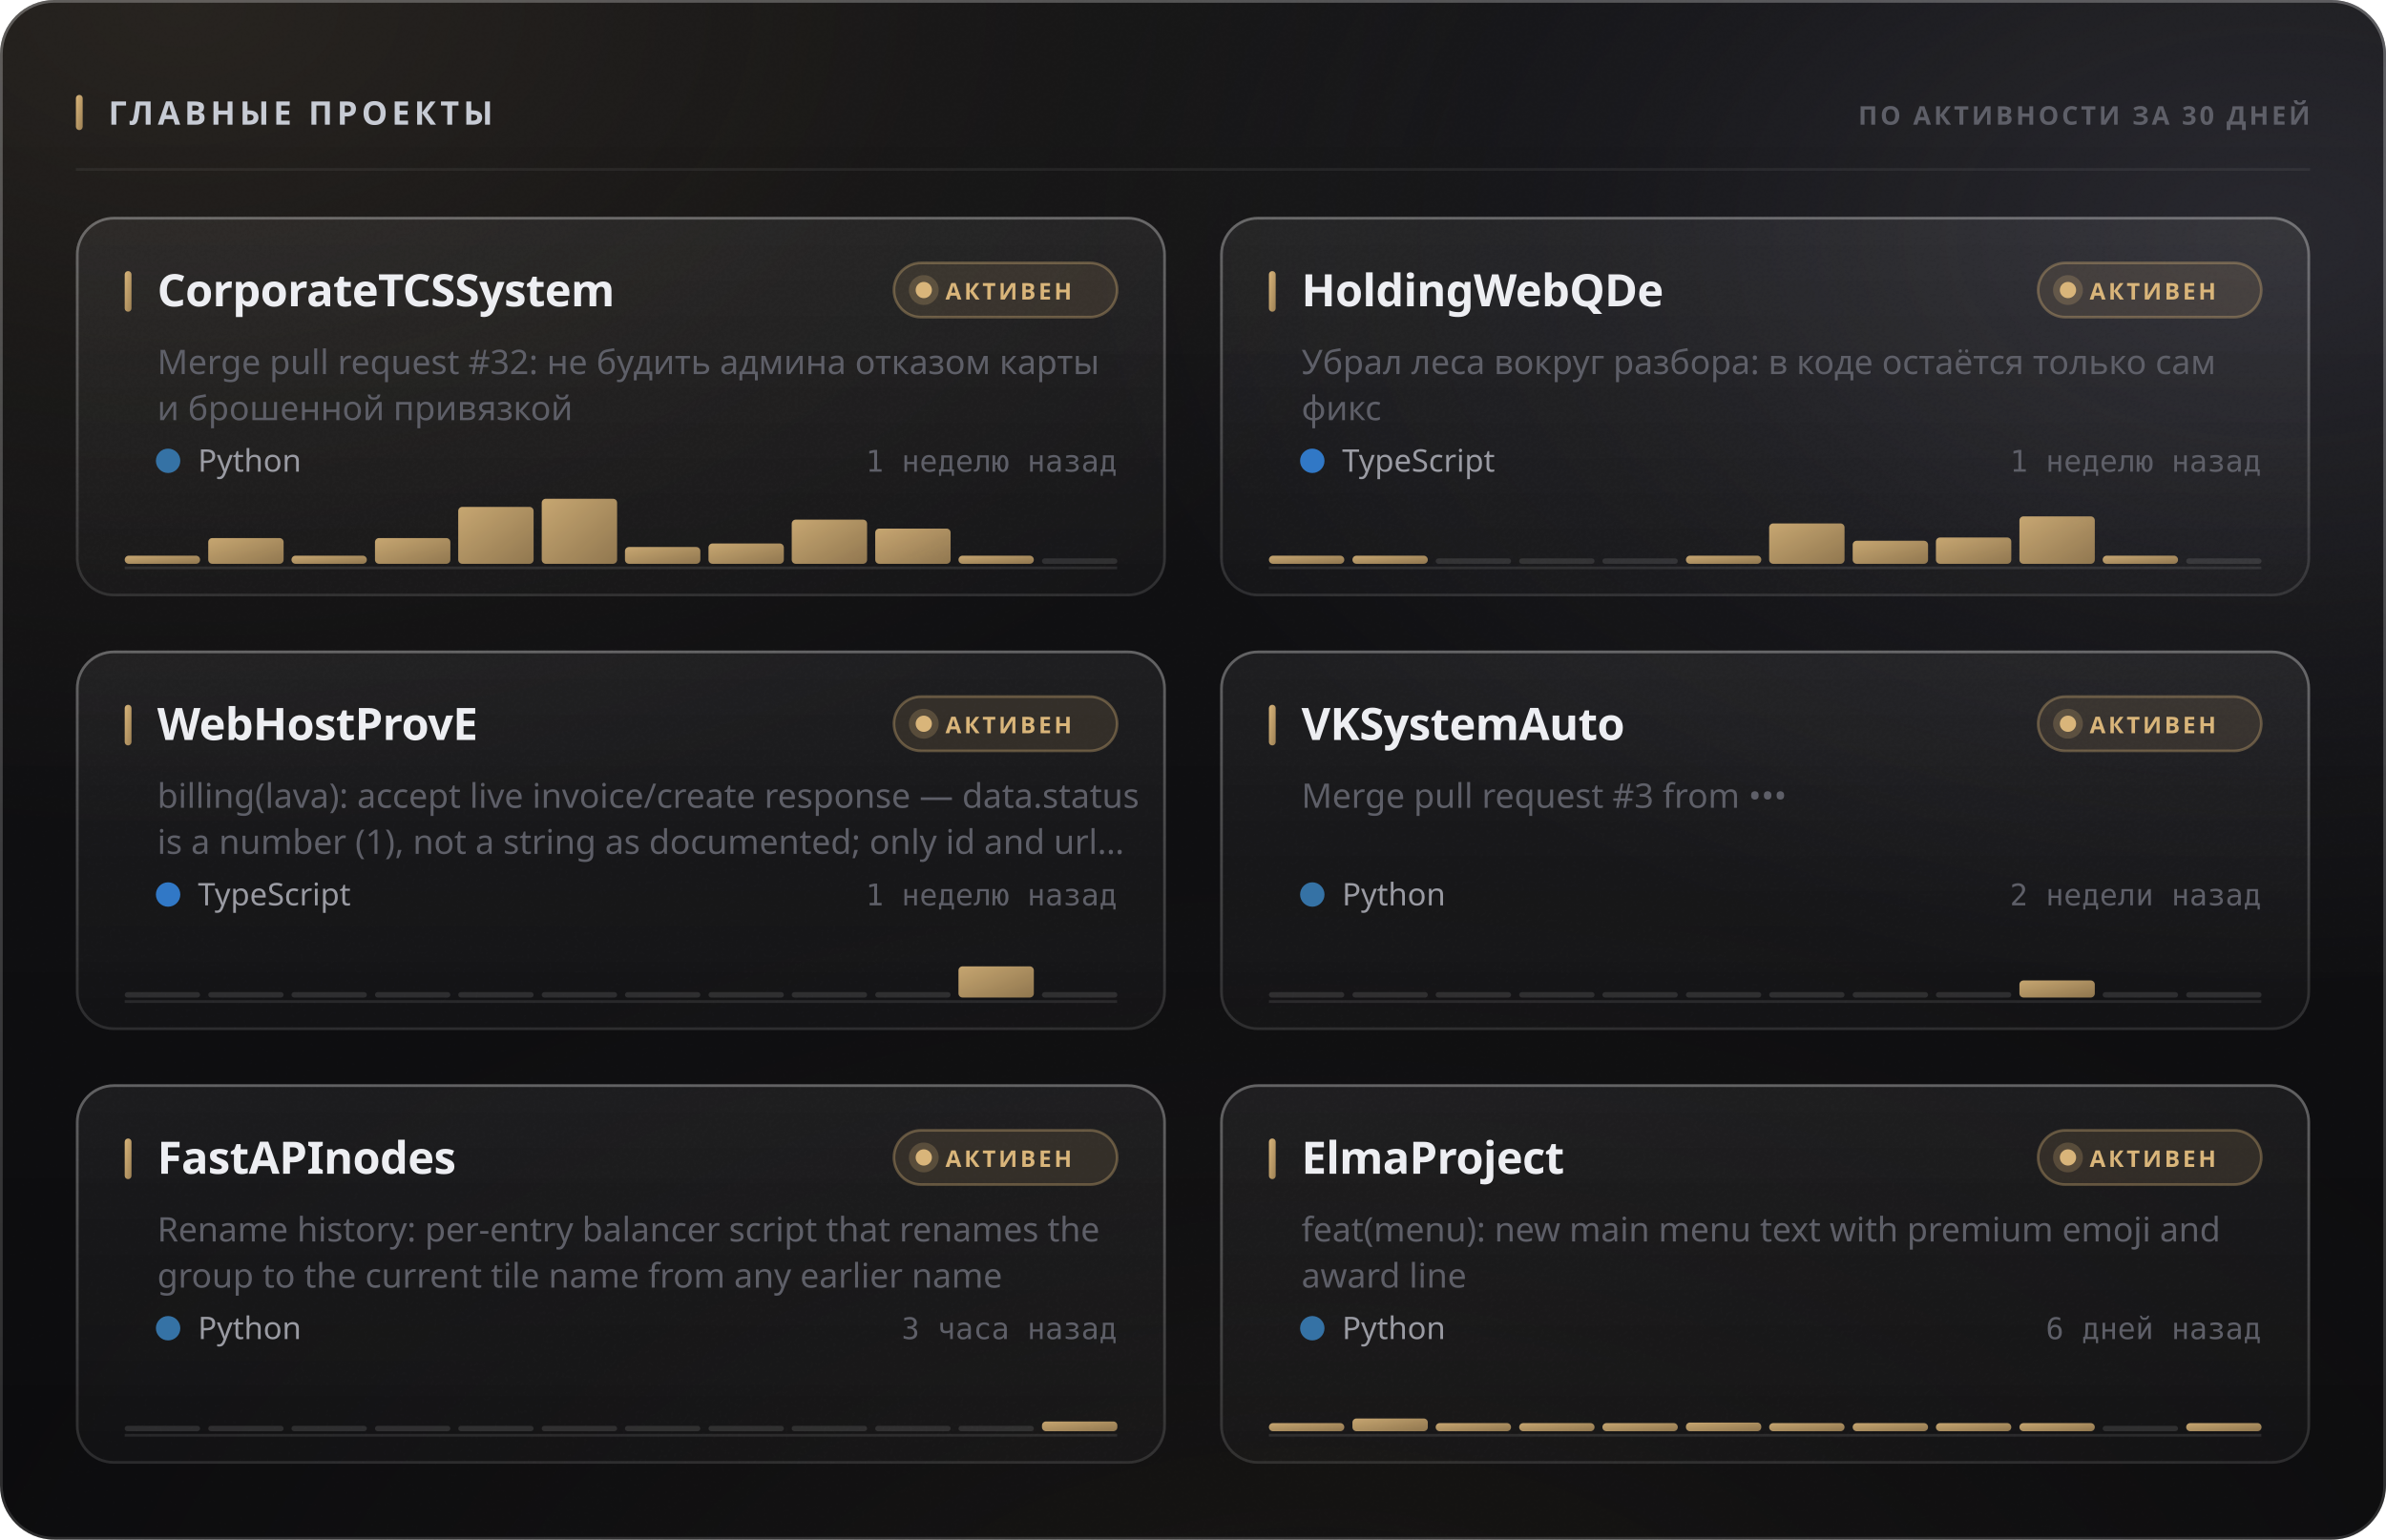
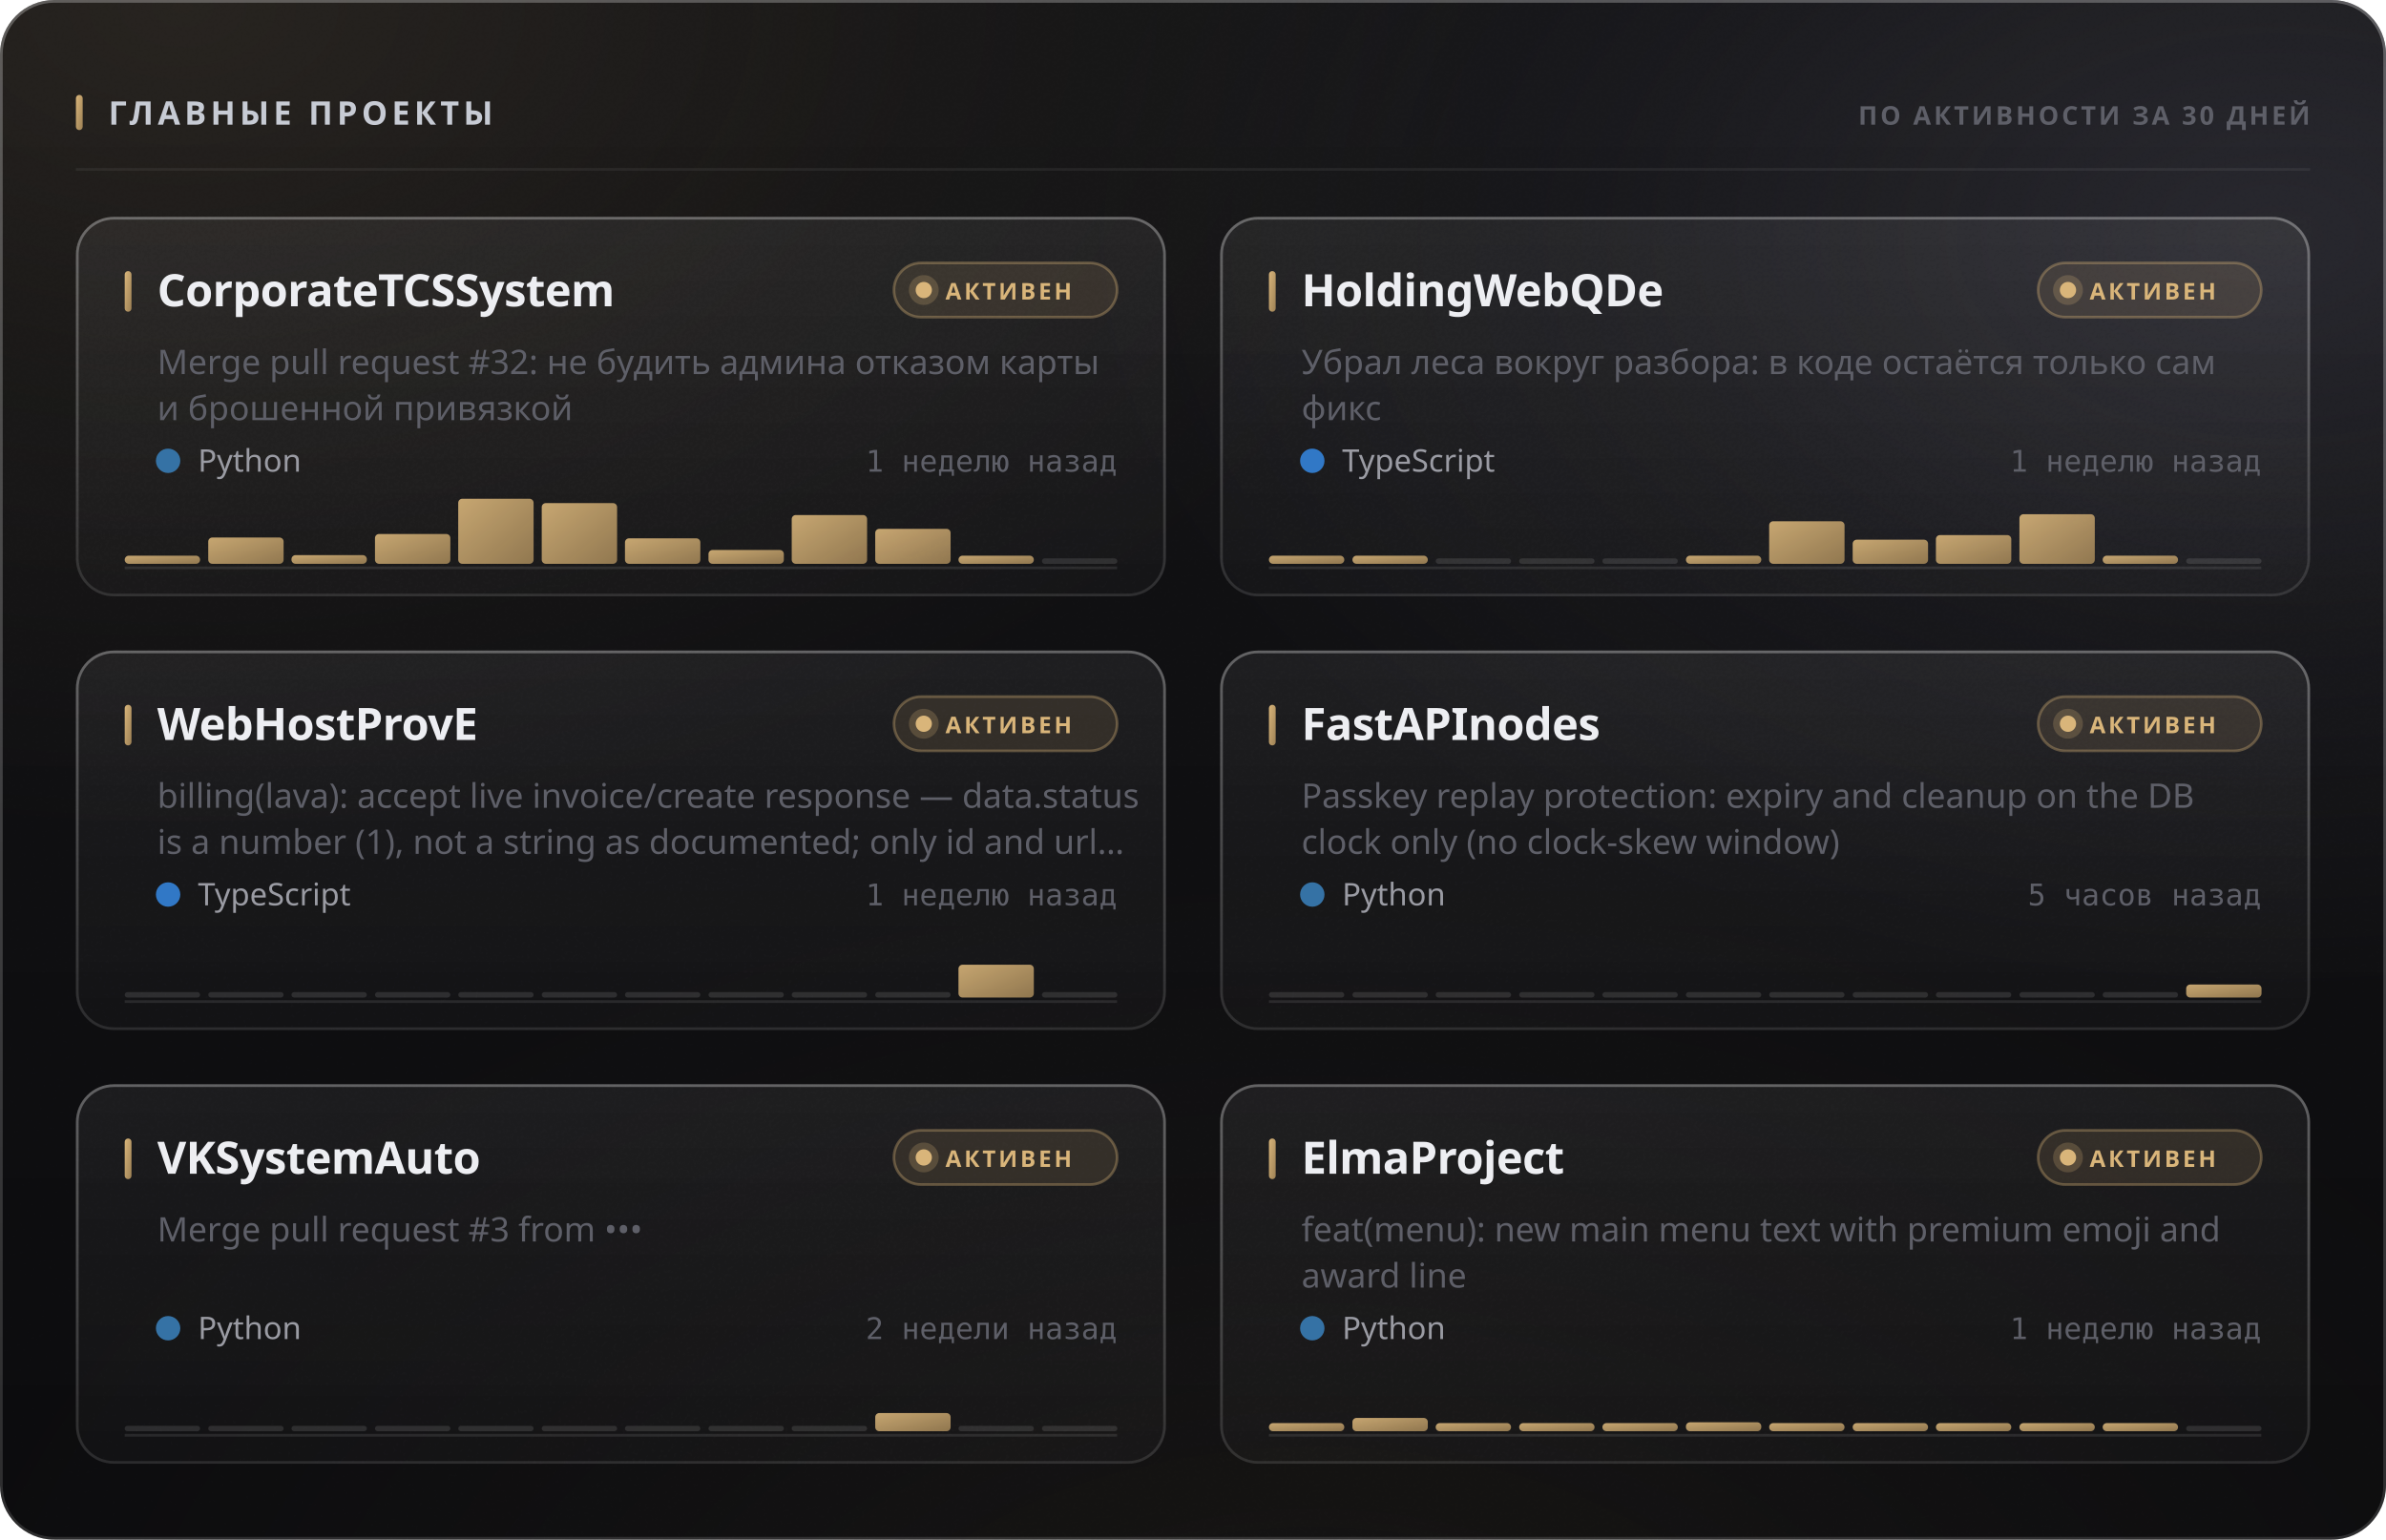
<svg xmlns="http://www.w3.org/2000/svg" width="880" height="568" viewBox="0 0 880 568" role="img">
  <style>
  text { font-family: -apple-system, BlinkMacSystemFont, 'Segoe UI', 'Noto Sans', Helvetica, Arial, sans-serif; }
  .mono { font-family: ui-monospace, 'SF Mono', 'Cascadia Mono', 'DejaVu Sans Mono', Menlo, Consolas, monospace; font-variant-numeric: tabular-nums; }
  .caps { letter-spacing: .1em; text-transform: uppercase; }

  @keyframes sheen  { from { transform: translateX(-120%); } to { transform: translateX(260%); } }
  @keyframes rise   { from { opacity: 0; transform: translateY(6px); } to { opacity: 1; transform: none; } }
  @keyframes slide  { from { opacity: 0; transform: translateX(-8px); } to { opacity: 1; transform: none; } }
  @keyframes grow   { from { transform: scaleY(0); } to { transform: scaleY(1); } }
  @keyframes widen  { from { transform: scaleX(0); } to { transform: scaleX(1); } }
  @keyframes draw   { from { stroke-dashoffset: 200; } to { stroke-dashoffset: 0; } }

  .sheen { animation: sheen 5.5s cubic-bezier(.45,0,.2,1) infinite; }
  .rise  { animation: rise .5s cubic-bezier(.16,1,.3,1) both; }
  .slide { animation: slide .42s cubic-bezier(.16,1,.3,1) both; }
  .bar   { transform-box: fill-box; transform-origin: 50% 100%;
           animation: grow .62s cubic-bezier(.16,1,.3,1) both; }
  .fill  { transform-box: fill-box; transform-origin: 0% 50%;
           animation: widen .8s cubic-bezier(.16,1,.3,1) both; }
  /* The hidden start state lives in the keyframes, never in the static rule.
     A renderer that ignores CSS animations then falls back to the FINISHED
     state — a drawn line, visible text — instead of an empty panel. */
  .spark { stroke-dasharray: 200;
           animation: draw 1.1s cubic-bezier(.16,1,.3,1) both; }

  @media (prefers-reduced-motion: reduce) {
    .sheen { animation: none; opacity: 0; }
    .rise, .slide, .bar, .fill, .spark { animation: none; opacity: 1; transform: none;
                                         stroke-dashoffset: 0; }
  }</style>
  <defs>
    <filter id="grain5" x="0" y="0" width="100%" height="100%">
      <feTurbulence type="fractalNoise" baseFrequency="0.85" numOctaves="3" stitchTiles="stitch" />
      <feColorMatrix type="saturate" values="0" />
    </filter>
    <linearGradient id="accent1" x1="0" y1="0" x2="1" y2="1">
      <stop offset="0%" stop-color="#d9b57a" />
      <stop offset="100%" stop-color="#9d8155" />
    </linearGradient>
    <radialGradient id="aurora6" cx="0.08" cy="0" r="0.55">
      <stop offset="0%" stop-color="#d9b47a" stop-opacity="0.1" />
      <stop offset="55%" stop-color="#d9b47a" stop-opacity="0.035" />
      <stop offset="100%" stop-color="#d9b47a" stop-opacity="0" />
    </radialGradient>
    <radialGradient id="aurora7" cx="0.95" cy="0.15" r="0.5">
      <stop offset="0%" stop-color="#706f83" stop-opacity="0.22" />
      <stop offset="55%" stop-color="#706f83" stop-opacity="0.077" />
      <stop offset="100%" stop-color="#706f83" stop-opacity="0" />
    </radialGradient>
    <radialGradient id="aurora8" cx="0.55" cy="1.15" r="0.6">
      <stop offset="0%" stop-color="#b39b74" stop-opacity="0.07" />
      <stop offset="55%" stop-color="#b39b74" stop-opacity="0.025" />
      <stop offset="100%" stop-color="#b39b74" stop-opacity="0" />
    </radialGradient>
    <linearGradient id="glass2" x1="0" y1="0" x2="0" y2="1">
      <stop offset="0%" stop-color="#ffffff" stop-opacity="0.036" />
      <stop offset="100%" stop-color="#ffffff" stop-opacity="0.007" />
    </linearGradient>
    <linearGradient id="rim3" x1="0" y1="0" x2="0" y2="1">
      <stop offset="0%" stop-color="#ffffff" stop-opacity="0.182" />
      <stop offset="100%" stop-color="#ffffff" stop-opacity="0.025" />
    </linearGradient>
    <linearGradient id="spec4" x1="0" y1="0" x2="1" y2="0">
      <stop offset="0%" stop-color="#ffffff" stop-opacity="0" />
      <stop offset="35%" stop-color="#ffffff" stop-opacity="0.336" />
      <stop offset="70%" stop-color="#ffffff" stop-opacity="0.118" />
      <stop offset="100%" stop-color="#ffffff" stop-opacity="0" />
    </linearGradient>
    <linearGradient id="cardglass9" x1="0" y1="0" x2="0" y2="1">
      <stop offset="0%" stop-color="#ffffff" stop-opacity="0.06" />
      <stop offset="100%" stop-color="#ffffff" stop-opacity="0.018" />
    </linearGradient>
    <linearGradient id="cardrim10" x1="0" y1="0" x2="0" y2="1">
      <stop offset="0%" stop-color="#ffffff" stop-opacity="0.26" />
      <stop offset="100%" stop-color="#ffffff" stop-opacity="0.05" />
    </linearGradient>
    <linearGradient id="cardspec11" x1="0" y1="0" x2="1" y2="0">
      <stop offset="0%" stop-color="#ffffff" stop-opacity="0" />
      <stop offset="35%" stop-color="#ffffff" stop-opacity="0.42" />
      <stop offset="70%" stop-color="#ffffff" stop-opacity="0.147" />
      <stop offset="100%" stop-color="#ffffff" stop-opacity="0" />
    </linearGradient>
    <linearGradient id="cardglass12" x1="0" y1="0" x2="0" y2="1">
      <stop offset="0%" stop-color="#ffffff" stop-opacity="0.06" />
      <stop offset="100%" stop-color="#ffffff" stop-opacity="0.018" />
    </linearGradient>
    <linearGradient id="cardrim13" x1="0" y1="0" x2="0" y2="1">
      <stop offset="0%" stop-color="#ffffff" stop-opacity="0.26" />
      <stop offset="100%" stop-color="#ffffff" stop-opacity="0.05" />
    </linearGradient>
    <linearGradient id="cardspec14" x1="0" y1="0" x2="1" y2="0">
      <stop offset="0%" stop-color="#ffffff" stop-opacity="0" />
      <stop offset="35%" stop-color="#ffffff" stop-opacity="0.42" />
      <stop offset="70%" stop-color="#ffffff" stop-opacity="0.147" />
      <stop offset="100%" stop-color="#ffffff" stop-opacity="0" />
    </linearGradient>
    <linearGradient id="cardglass15" x1="0" y1="0" x2="0" y2="1">
      <stop offset="0%" stop-color="#ffffff" stop-opacity="0.06" />
      <stop offset="100%" stop-color="#ffffff" stop-opacity="0.018" />
    </linearGradient>
    <linearGradient id="cardrim16" x1="0" y1="0" x2="0" y2="1">
      <stop offset="0%" stop-color="#ffffff" stop-opacity="0.26" />
      <stop offset="100%" stop-color="#ffffff" stop-opacity="0.05" />
    </linearGradient>
    <linearGradient id="cardspec17" x1="0" y1="0" x2="1" y2="0">
      <stop offset="0%" stop-color="#ffffff" stop-opacity="0" />
      <stop offset="35%" stop-color="#ffffff" stop-opacity="0.42" />
      <stop offset="70%" stop-color="#ffffff" stop-opacity="0.147" />
      <stop offset="100%" stop-color="#ffffff" stop-opacity="0" />
    </linearGradient>
    <linearGradient id="cardglass18" x1="0" y1="0" x2="0" y2="1">
      <stop offset="0%" stop-color="#ffffff" stop-opacity="0.06" />
      <stop offset="100%" stop-color="#ffffff" stop-opacity="0.018" />
    </linearGradient>
    <linearGradient id="cardrim19" x1="0" y1="0" x2="0" y2="1">
      <stop offset="0%" stop-color="#ffffff" stop-opacity="0.26" />
      <stop offset="100%" stop-color="#ffffff" stop-opacity="0.05" />
    </linearGradient>
    <linearGradient id="cardspec20" x1="0" y1="0" x2="1" y2="0">
      <stop offset="0%" stop-color="#ffffff" stop-opacity="0" />
      <stop offset="35%" stop-color="#ffffff" stop-opacity="0.42" />
      <stop offset="70%" stop-color="#ffffff" stop-opacity="0.147" />
      <stop offset="100%" stop-color="#ffffff" stop-opacity="0" />
    </linearGradient>
    <linearGradient id="cardglass21" x1="0" y1="0" x2="0" y2="1">
      <stop offset="0%" stop-color="#ffffff" stop-opacity="0.06" />
      <stop offset="100%" stop-color="#ffffff" stop-opacity="0.018" />
    </linearGradient>
    <linearGradient id="cardrim22" x1="0" y1="0" x2="0" y2="1">
      <stop offset="0%" stop-color="#ffffff" stop-opacity="0.26" />
      <stop offset="100%" stop-color="#ffffff" stop-opacity="0.05" />
    </linearGradient>
    <linearGradient id="cardspec23" x1="0" y1="0" x2="1" y2="0">
      <stop offset="0%" stop-color="#ffffff" stop-opacity="0" />
      <stop offset="35%" stop-color="#ffffff" stop-opacity="0.42" />
      <stop offset="70%" stop-color="#ffffff" stop-opacity="0.147" />
      <stop offset="100%" stop-color="#ffffff" stop-opacity="0" />
    </linearGradient>
    <linearGradient id="cardglass24" x1="0" y1="0" x2="0" y2="1">
      <stop offset="0%" stop-color="#ffffff" stop-opacity="0.06" />
      <stop offset="100%" stop-color="#ffffff" stop-opacity="0.018" />
    </linearGradient>
    <linearGradient id="cardrim25" x1="0" y1="0" x2="0" y2="1">
      <stop offset="0%" stop-color="#ffffff" stop-opacity="0.26" />
      <stop offset="100%" stop-color="#ffffff" stop-opacity="0.05" />
    </linearGradient>
    <linearGradient id="cardspec26" x1="0" y1="0" x2="1" y2="0">
      <stop offset="0%" stop-color="#ffffff" stop-opacity="0" />
      <stop offset="35%" stop-color="#ffffff" stop-opacity="0.42" />
      <stop offset="70%" stop-color="#ffffff" stop-opacity="0.147" />
      <stop offset="100%" stop-color="#ffffff" stop-opacity="0" />
    </linearGradient>
  </defs>
  <rect width="880" height="568" rx="20" fill="#0a0a0c" />
  <rect width="880" height="568" rx="20" fill="url(#aurora6)" />
  <rect width="880" height="568" rx="20" fill="url(#aurora7)" />
  <rect width="880" height="568" rx="20" fill="url(#aurora8)" />
  <rect width="880" height="568" rx="20" fill="url(#glass2)" />
  <rect width="880" height="568" rx="20" filter="url(#grain5)" opacity="0.085" style="mix-blend-mode:overlay" />
  <rect x=".5" y=".5" width="879" height="567" rx="19.5" fill="none" stroke="rgba(255,255,255,0.11)" />
  <rect x=".5" y=".5" width="879" height="567" rx="19.5" fill="none" stroke="url(#rim3)" />
  <path d="M20 1 H860" stroke="url(#spec4)" stroke-width="1.2" fill="none" />
  <rect x="28" y="35" width="2.5" height="13" rx="1.25" fill="url(#accent1)" />
  <text x="40" y="46" font-size="12" font-weight="700" fill="#c7cbd4" letter-spacing="0.13em">ГЛАВНЫЕ ПРОЕКТЫ</text>
  <text x="852" y="46" font-size="9.5" font-weight="600" fill="#5e5f68" text-anchor="end" letter-spacing="0.11em">ПО АКТИВНОСТИ ЗА 30 ДНЕЙ</text>
  <path d="M28 62.5 H852" stroke="rgba(255,255,255,0.06)" stroke-width="1" />
  <g class="rise" opacity="1" style="">
    <rect x="28" y="80" width="402" height="140" rx="14" fill="url(#cardglass9)" />
    <rect x="28" y="80" width="402" height="140" rx="14" filter="url(#grain5)" opacity="0.068" style="mix-blend-mode:overlay" />
    <rect x="28.5" y="80.5" width="401" height="139" rx="13.5" fill="none" stroke="rgba(255,255,255,0.06)" />
    <rect x="28.5" y="80.5" width="401" height="139" rx="13.5" fill="none" stroke="url(#cardrim10)" />
    <path d="M42 81 H416" stroke="url(#cardspec11)" stroke-width="1" fill="none" />
    <rect x="46" y="100" width="2.5" height="15" rx="1.25" fill="url(#accent1)" />
    <text x="58" y="113" font-size="16.5" font-weight="700" fill="#edeef2" letter-spacing="-0.01em">CorporateTCSSystem</text>
    <rect x="329.709" y="97" width="82.291" height="20" rx="10" fill="rgba(217,181,122,0.12)" stroke="rgba(217,181,122,0.35)" />
    <circle cx="340.709" cy="107" r="3" fill="#d9b57a" />
    <circle cx="340.709" cy="107" r="5.5" fill="#d9b57a" opacity=".22" />
    <text x="348.709" y="110.5" font-size="8.5" font-weight="700" fill="#d9b57a" letter-spacing="0.12em">АКТИВЕН</text>
    <text x="58" y="138" font-size="12.5" font-weight="400" fill="#5e5f68">Merge pull request #32: не будить админа отказом карты</text>
    <text x="58" y="155" font-size="12.5" font-weight="400" fill="#5e5f68">и брошенной привязкой</text>
    <circle cx="62" cy="170" r="4.5" fill="#3572A5" />
    <text x="73" y="174" font-size="11.5" font-weight="400" fill="#9a9ba3">Python</text>
    <text x="412" y="174" font-size="11" font-weight="400" fill="#5e5f68" text-anchor="end" class="mono">1 неделю назад</text>
    <path d="M46 209.5 H412" stroke="rgba(255,255,255,0.096)" stroke-width="1" />
    <g class="bar" style="animation-delay:0.18s">
      <rect x="46.0" y="205.0" width="27.8" height="3.0" rx="1.5" fill="url(#accent1)" opacity="0.9" />
-       <rect x="76.8" y="198.5" width="27.8" height="9.5" rx="1.5" fill="url(#accent1)" opacity="0.9" />
-       <rect x="107.5" y="205.0" width="27.8" height="3.0" rx="1.5" fill="url(#accent1)" opacity="0.9" />
-       <rect x="138.3" y="198.5" width="27.8" height="9.5" rx="1.5" fill="url(#accent1)" opacity="0.9" />
-       <rect x="169.0" y="187.0" width="27.8" height="21.0" rx="1.5" fill="url(#accent1)" opacity="0.9" />
-       <rect x="199.8" y="184.0" width="27.8" height="24.0" rx="1.5" fill="url(#accent1)" opacity="0.9" />
-       <rect x="230.5" y="201.8" width="27.8" height="6.2" rx="1.5" fill="url(#accent1)" opacity="0.9" />
-       <rect x="261.3" y="200.5" width="27.8" height="7.5" rx="1.5" fill="url(#accent1)" opacity="0.9" />
-       <rect x="292.0" y="191.7" width="27.8" height="16.3" rx="1.5" fill="url(#accent1)" opacity="0.9" />
-       <rect x="322.8" y="195.0" width="27.8" height="13.0" rx="1.5" fill="url(#accent1)" opacity="0.9" />
+       <rect x="76.8" y="198.3" width="27.8" height="9.7" rx="1.5" fill="url(#accent1)" opacity="0.9" />
+       <rect x="107.5" y="204.8" width="27.8" height="3.2" rx="1.5" fill="url(#accent1)" opacity="0.9" />
+       <rect x="138.3" y="197.0" width="27.8" height="11.0" rx="1.5" fill="url(#accent1)" opacity="0.9" />
+       <rect x="169.0" y="184.0" width="27.8" height="24.0" rx="1.5" fill="url(#accent1)" opacity="0.9" />
+       <rect x="199.8" y="185.6" width="27.8" height="22.4" rx="1.5" fill="url(#accent1)" opacity="0.9" />
+       <rect x="230.5" y="198.6" width="27.8" height="9.4" rx="1.5" fill="url(#accent1)" opacity="0.9" />
+       <rect x="261.3" y="202.9" width="27.8" height="5.1" rx="1.5" fill="url(#accent1)" opacity="0.9" />
+       <rect x="292.0" y="190.0" width="27.8" height="18.0" rx="1.5" fill="url(#accent1)" opacity="0.9" />
+       <rect x="322.8" y="195.1" width="27.8" height="12.9" rx="1.5" fill="url(#accent1)" opacity="0.9" />
      <rect x="353.5" y="205.0" width="27.8" height="3.0" rx="1.5" fill="url(#accent1)" opacity="0.9" />
      <rect x="384.3" y="206.0" width="27.8" height="2" rx="1" fill="rgba(255,255,255,0.11)" />
    </g>
  </g>
  <g class="rise" opacity="1" style=" animation-delay:0.055s;">
    <rect x="450" y="80" width="402" height="140" rx="14" fill="url(#cardglass12)" />
    <rect x="450" y="80" width="402" height="140" rx="14" filter="url(#grain5)" opacity="0.068" style="mix-blend-mode:overlay" />
    <rect x="450.5" y="80.5" width="401" height="139" rx="13.5" fill="none" stroke="rgba(255,255,255,0.06)" />
    <rect x="450.5" y="80.5" width="401" height="139" rx="13.5" fill="none" stroke="url(#cardrim13)" />
    <path d="M464 81 H838" stroke="url(#cardspec14)" stroke-width="1" fill="none" />
    <rect x="468" y="100" width="2.5" height="15" rx="1.25" fill="url(#accent1)" />
    <text x="480" y="113" font-size="16.5" font-weight="700" fill="#edeef2" letter-spacing="-0.01em">HoldingWebQDe</text>
    <rect x="751.709" y="97" width="82.291" height="20" rx="10" fill="rgba(217,181,122,0.12)" stroke="rgba(217,181,122,0.35)" />
    <circle cx="762.709" cy="107" r="3" fill="#d9b57a" />
    <circle cx="762.709" cy="107" r="5.5" fill="#d9b57a" opacity=".22" />
    <text x="770.709" y="110.5" font-size="8.5" font-weight="700" fill="#d9b57a" letter-spacing="0.12em">АКТИВЕН</text>
    <text x="480" y="138" font-size="12.5" font-weight="400" fill="#5e5f68">Убрал леса вокруг разбора: в коде остаётся только сам</text>
    <text x="480" y="155" font-size="12.5" font-weight="400" fill="#5e5f68">фикс</text>
    <circle cx="484" cy="170" r="4.5" fill="#3178c6" />
    <text x="495" y="174" font-size="11.5" font-weight="400" fill="#9a9ba3">TypeScript</text>
    <text x="834" y="174" font-size="11" font-weight="400" fill="#5e5f68" text-anchor="end" class="mono">1 неделю назад</text>
    <path d="M468 209.5 H834" stroke="rgba(255,255,255,0.096)" stroke-width="1" />
    <g class="bar" style="animation-delay:0.24s">
      <rect x="468.0" y="205.0" width="27.8" height="3.0" rx="1.5" fill="url(#accent1)" opacity="0.9" />
      <rect x="498.8" y="205.0" width="27.8" height="3.0" rx="1.5" fill="url(#accent1)" opacity="0.9" />
      <rect x="529.5" y="206.0" width="27.8" height="2" rx="1" fill="rgba(255,255,255,0.11)" />
      <rect x="560.3" y="206.0" width="27.8" height="2" rx="1" fill="rgba(255,255,255,0.11)" />
      <rect x="591.0" y="206.0" width="27.8" height="2" rx="1" fill="rgba(255,255,255,0.11)" />
      <rect x="621.8" y="205.0" width="27.8" height="3.0" rx="1.5" fill="url(#accent1)" opacity="0.9" />
-       <rect x="652.5" y="193.1" width="27.8" height="14.9" rx="1.5" fill="url(#accent1)" opacity="0.9" />
-       <rect x="683.3" y="199.5" width="27.8" height="8.5" rx="1.5" fill="url(#accent1)" opacity="0.9" />
-       <rect x="714.0" y="198.3" width="27.8" height="9.7" rx="1.5" fill="url(#accent1)" opacity="0.9" />
-       <rect x="744.8" y="190.5" width="27.8" height="17.5" rx="1.5" fill="url(#accent1)" opacity="0.9" />
+       <rect x="652.5" y="192.3" width="27.8" height="15.7" rx="1.5" fill="url(#accent1)" opacity="0.9" />
+       <rect x="683.3" y="199.1" width="27.8" height="8.9" rx="1.5" fill="url(#accent1)" opacity="0.9" />
+       <rect x="714.0" y="197.4" width="27.8" height="10.6" rx="1.5" fill="url(#accent1)" opacity="0.9" />
+       <rect x="744.8" y="189.7" width="27.8" height="18.3" rx="1.5" fill="url(#accent1)" opacity="0.9" />
      <rect x="775.5" y="205.0" width="27.8" height="3.0" rx="1.5" fill="url(#accent1)" opacity="0.9" />
      <rect x="806.3" y="206.0" width="27.8" height="2" rx="1" fill="rgba(255,255,255,0.11)" />
    </g>
  </g>
  <g class="rise" opacity="1" style=" animation-delay:0.110s;">
    <rect x="28" y="240" width="402" height="140" rx="14" fill="url(#cardglass15)" />
    <rect x="28" y="240" width="402" height="140" rx="14" filter="url(#grain5)" opacity="0.068" style="mix-blend-mode:overlay" />
    <rect x="28.5" y="240.5" width="401" height="139" rx="13.5" fill="none" stroke="rgba(255,255,255,0.06)" />
    <rect x="28.5" y="240.5" width="401" height="139" rx="13.5" fill="none" stroke="url(#cardrim16)" />
    <path d="M42 241 H416" stroke="url(#cardspec17)" stroke-width="1" fill="none" />
    <rect x="46" y="260" width="2.5" height="15" rx="1.25" fill="url(#accent1)" />
    <text x="58" y="273" font-size="16.5" font-weight="700" fill="#edeef2" letter-spacing="-0.01em">WebHostProvE</text>
    <rect x="329.709" y="257" width="82.291" height="20" rx="10" fill="rgba(217,181,122,0.12)" stroke="rgba(217,181,122,0.35)" />
    <circle cx="340.709" cy="267" r="3" fill="#d9b57a" />
    <circle cx="340.709" cy="267" r="5.5" fill="#d9b57a" opacity=".22" />
    <text x="348.709" y="270.5" font-size="8.5" font-weight="700" fill="#d9b57a" letter-spacing="0.12em">АКТИВЕН</text>
    <text x="58" y="298" font-size="12.5" font-weight="400" fill="#5e5f68">billing(lava): accept live invoice/create response — data.status</text>
    <text x="58" y="315" font-size="12.5" font-weight="400" fill="#5e5f68">is a number (1), not a string as documented; only id and url…</text>
    <circle cx="62" cy="330" r="4.5" fill="#3178c6" />
    <text x="73" y="334" font-size="11.5" font-weight="400" fill="#9a9ba3">TypeScript</text>
    <text x="412" y="334" font-size="11" font-weight="400" fill="#5e5f68" text-anchor="end" class="mono">1 неделю назад</text>
    <path d="M46 369.5 H412" stroke="rgba(255,255,255,0.096)" stroke-width="1" />
    <g class="bar" style="animation-delay:0.3s">
      <rect x="46.0" y="366.0" width="27.8" height="2" rx="1" fill="rgba(255,255,255,0.11)" />
      <rect x="76.8" y="366.0" width="27.8" height="2" rx="1" fill="rgba(255,255,255,0.11)" />
      <rect x="107.5" y="366.0" width="27.8" height="2" rx="1" fill="rgba(255,255,255,0.11)" />
      <rect x="138.3" y="366.0" width="27.8" height="2" rx="1" fill="rgba(255,255,255,0.11)" />
      <rect x="169.0" y="366.0" width="27.8" height="2" rx="1" fill="rgba(255,255,255,0.11)" />
      <rect x="199.8" y="366.0" width="27.8" height="2" rx="1" fill="rgba(255,255,255,0.11)" />
      <rect x="230.5" y="366.0" width="27.8" height="2" rx="1" fill="rgba(255,255,255,0.11)" />
      <rect x="261.3" y="366.0" width="27.8" height="2" rx="1" fill="rgba(255,255,255,0.11)" />
      <rect x="292.0" y="366.0" width="27.8" height="2" rx="1" fill="rgba(255,255,255,0.11)" />
      <rect x="322.8" y="366.0" width="27.8" height="2" rx="1" fill="rgba(255,255,255,0.11)" />
-       <rect x="353.5" y="356.5" width="27.8" height="11.5" rx="1.5" fill="url(#accent1)" opacity="0.9" />
+       <rect x="353.5" y="355.9" width="27.8" height="12.1" rx="1.5" fill="url(#accent1)" opacity="0.9" />
      <rect x="384.3" y="366.0" width="27.8" height="2" rx="1" fill="rgba(255,255,255,0.11)" />
    </g>
  </g>
  <g class="rise" opacity="1" style=" animation-delay:0.165s;">
    <rect x="450" y="240" width="402" height="140" rx="14" fill="url(#cardglass18)" />
    <rect x="450" y="240" width="402" height="140" rx="14" filter="url(#grain5)" opacity="0.068" style="mix-blend-mode:overlay" />
    <rect x="450.5" y="240.5" width="401" height="139" rx="13.5" fill="none" stroke="rgba(255,255,255,0.06)" />
    <rect x="450.5" y="240.5" width="401" height="139" rx="13.5" fill="none" stroke="url(#cardrim19)" />
    <path d="M464 241 H838" stroke="url(#cardspec20)" stroke-width="1" fill="none" />
    <rect x="468" y="260" width="2.5" height="15" rx="1.25" fill="url(#accent1)" />
-     <text x="480" y="273" font-size="16.5" font-weight="700" fill="#edeef2" letter-spacing="-0.01em">VKSystemAuto</text>
+     <text x="480" y="273" font-size="16.5" font-weight="700" fill="#edeef2" letter-spacing="-0.01em">FastAPInodes</text>
    <rect x="751.709" y="257" width="82.291" height="20" rx="10" fill="rgba(217,181,122,0.12)" stroke="rgba(217,181,122,0.35)" />
    <circle cx="762.709" cy="267" r="3" fill="#d9b57a" />
    <circle cx="762.709" cy="267" r="5.5" fill="#d9b57a" opacity=".22" />
    <text x="770.709" y="270.5" font-size="8.5" font-weight="700" fill="#d9b57a" letter-spacing="0.12em">АКТИВЕН</text>
-     <text x="480" y="298" font-size="12.5" font-weight="400" fill="#5e5f68">Merge pull request #3 from •••</text>
+     <text x="480" y="298" font-size="12.5" font-weight="400" fill="#5e5f68">Passkey replay protection: expiry and cleanup on the DB</text>
+     <text x="480" y="315" font-size="12.5" font-weight="400" fill="#5e5f68">clock only (no clock-skew window)</text>
    <circle cx="484" cy="330" r="4.5" fill="#3572A5" />
    <text x="495" y="334" font-size="11.5" font-weight="400" fill="#9a9ba3">Python</text>
-     <text x="834" y="334" font-size="11" font-weight="400" fill="#5e5f68" text-anchor="end" class="mono">2 недели назад</text>
+     <text x="834" y="334" font-size="11" font-weight="400" fill="#5e5f68" text-anchor="end" class="mono">5 часов назад</text>
    <path d="M468 369.5 H834" stroke="rgba(255,255,255,0.096)" stroke-width="1" />
    <g class="bar" style="animation-delay:0.36s">
      <rect x="468.0" y="366.0" width="27.8" height="2" rx="1" fill="rgba(255,255,255,0.11)" />
      <rect x="498.8" y="366.0" width="27.8" height="2" rx="1" fill="rgba(255,255,255,0.11)" />
      <rect x="529.5" y="366.0" width="27.8" height="2" rx="1" fill="rgba(255,255,255,0.11)" />
      <rect x="560.3" y="366.0" width="27.8" height="2" rx="1" fill="rgba(255,255,255,0.11)" />
      <rect x="591.0" y="366.0" width="27.8" height="2" rx="1" fill="rgba(255,255,255,0.11)" />
      <rect x="621.8" y="366.0" width="27.8" height="2" rx="1" fill="rgba(255,255,255,0.11)" />
      <rect x="652.5" y="366.0" width="27.8" height="2" rx="1" fill="rgba(255,255,255,0.11)" />
      <rect x="683.3" y="366.0" width="27.8" height="2" rx="1" fill="rgba(255,255,255,0.11)" />
      <rect x="714.0" y="366.0" width="27.8" height="2" rx="1" fill="rgba(255,255,255,0.11)" />
-       <rect x="744.8" y="361.7" width="27.8" height="6.3" rx="1.5" fill="url(#accent1)" opacity="0.9" />
+       <rect x="744.8" y="366.0" width="27.8" height="2" rx="1" fill="rgba(255,255,255,0.11)" />
      <rect x="775.5" y="366.0" width="27.8" height="2" rx="1" fill="rgba(255,255,255,0.11)" />
-       <rect x="806.3" y="366.0" width="27.8" height="2" rx="1" fill="rgba(255,255,255,0.11)" />
+       <rect x="806.3" y="363.2" width="27.8" height="4.8" rx="1.5" fill="url(#accent1)" opacity="0.9" />
    </g>
  </g>
  <g class="rise" opacity="1" style=" animation-delay:0.220s;">
    <rect x="28" y="400" width="402" height="140" rx="14" fill="url(#cardglass21)" />
    <rect x="28" y="400" width="402" height="140" rx="14" filter="url(#grain5)" opacity="0.068" style="mix-blend-mode:overlay" />
    <rect x="28.5" y="400.5" width="401" height="139" rx="13.5" fill="none" stroke="rgba(255,255,255,0.06)" />
    <rect x="28.5" y="400.5" width="401" height="139" rx="13.5" fill="none" stroke="url(#cardrim22)" />
    <path d="M42 401 H416" stroke="url(#cardspec23)" stroke-width="1" fill="none" />
    <rect x="46" y="420" width="2.5" height="15" rx="1.25" fill="url(#accent1)" />
-     <text x="58" y="433" font-size="16.5" font-weight="700" fill="#edeef2" letter-spacing="-0.01em">FastAPInodes</text>
+     <text x="58" y="433" font-size="16.5" font-weight="700" fill="#edeef2" letter-spacing="-0.01em">VKSystemAuto</text>
    <rect x="329.709" y="417" width="82.291" height="20" rx="10" fill="rgba(217,181,122,0.12)" stroke="rgba(217,181,122,0.35)" />
    <circle cx="340.709" cy="427" r="3" fill="#d9b57a" />
    <circle cx="340.709" cy="427" r="5.5" fill="#d9b57a" opacity=".22" />
    <text x="348.709" y="430.5" font-size="8.5" font-weight="700" fill="#d9b57a" letter-spacing="0.12em">АКТИВЕН</text>
-     <text x="58" y="458" font-size="12.5" font-weight="400" fill="#5e5f68">Rename history: per-entry balancer script that renames the</text>
-     <text x="58" y="475" font-size="12.5" font-weight="400" fill="#5e5f68">group to the current tile name from any earlier name</text>
+     <text x="58" y="458" font-size="12.5" font-weight="400" fill="#5e5f68">Merge pull request #3 from •••</text>
    <circle cx="62" cy="490" r="4.5" fill="#3572A5" />
    <text x="73" y="494" font-size="11.5" font-weight="400" fill="#9a9ba3">Python</text>
-     <text x="412" y="494" font-size="11" font-weight="400" fill="#5e5f68" text-anchor="end" class="mono">3 часа назад</text>
+     <text x="412" y="494" font-size="11" font-weight="400" fill="#5e5f68" text-anchor="end" class="mono">2 недели назад</text>
    <path d="M46 529.5 H412" stroke="rgba(255,255,255,0.096)" stroke-width="1" />
    <g class="bar" style="animation-delay:0.42s">
      <rect x="46.0" y="526.0" width="27.8" height="2" rx="1" fill="rgba(255,255,255,0.11)" />
      <rect x="76.8" y="526.0" width="27.8" height="2" rx="1" fill="rgba(255,255,255,0.11)" />
      <rect x="107.5" y="526.0" width="27.8" height="2" rx="1" fill="rgba(255,255,255,0.11)" />
      <rect x="138.3" y="526.0" width="27.8" height="2" rx="1" fill="rgba(255,255,255,0.11)" />
      <rect x="169.0" y="526.0" width="27.8" height="2" rx="1" fill="rgba(255,255,255,0.11)" />
      <rect x="199.8" y="526.0" width="27.8" height="2" rx="1" fill="rgba(255,255,255,0.11)" />
      <rect x="230.5" y="526.0" width="27.8" height="2" rx="1" fill="rgba(255,255,255,0.11)" />
      <rect x="261.3" y="526.0" width="27.8" height="2" rx="1" fill="rgba(255,255,255,0.11)" />
      <rect x="292.0" y="526.0" width="27.8" height="2" rx="1" fill="rgba(255,255,255,0.11)" />
-       <rect x="322.8" y="526.0" width="27.8" height="2" rx="1" fill="rgba(255,255,255,0.11)" />
+       <rect x="322.8" y="521.3" width="27.8" height="6.7" rx="1.5" fill="url(#accent1)" opacity="0.9" />
      <rect x="353.5" y="526.0" width="27.8" height="2" rx="1" fill="rgba(255,255,255,0.11)" />
-       <rect x="384.3" y="524.4" width="27.8" height="3.6" rx="1.5" fill="url(#accent1)" opacity="0.9" />
+       <rect x="384.3" y="526.0" width="27.8" height="2" rx="1" fill="rgba(255,255,255,0.11)" />
    </g>
  </g>
  <g class="rise" opacity="1" style=" animation-delay:0.275s;">
    <rect x="450" y="400" width="402" height="140" rx="14" fill="url(#cardglass24)" />
    <rect x="450" y="400" width="402" height="140" rx="14" filter="url(#grain5)" opacity="0.068" style="mix-blend-mode:overlay" />
    <rect x="450.5" y="400.5" width="401" height="139" rx="13.5" fill="none" stroke="rgba(255,255,255,0.06)" />
    <rect x="450.5" y="400.5" width="401" height="139" rx="13.5" fill="none" stroke="url(#cardrim25)" />
    <path d="M464 401 H838" stroke="url(#cardspec26)" stroke-width="1" fill="none" />
    <rect x="468" y="420" width="2.5" height="15" rx="1.25" fill="url(#accent1)" />
    <text x="480" y="433" font-size="16.5" font-weight="700" fill="#edeef2" letter-spacing="-0.01em">ElmaProject</text>
    <rect x="751.709" y="417" width="82.291" height="20" rx="10" fill="rgba(217,181,122,0.12)" stroke="rgba(217,181,122,0.35)" />
    <circle cx="762.709" cy="427" r="3" fill="#d9b57a" />
    <circle cx="762.709" cy="427" r="5.5" fill="#d9b57a" opacity=".22" />
    <text x="770.709" y="430.5" font-size="8.5" font-weight="700" fill="#d9b57a" letter-spacing="0.12em">АКТИВЕН</text>
    <text x="480" y="458" font-size="12.5" font-weight="400" fill="#5e5f68">feat(menu): new main menu text with premium emoji and</text>
    <text x="480" y="475" font-size="12.5" font-weight="400" fill="#5e5f68">award line</text>
    <circle cx="484" cy="490" r="4.5" fill="#3572A5" />
    <text x="495" y="494" font-size="11.5" font-weight="400" fill="#9a9ba3">Python</text>
-     <text x="834" y="494" font-size="11" font-weight="400" fill="#5e5f68" text-anchor="end" class="mono">6 дней назад</text>
+     <text x="834" y="494" font-size="11" font-weight="400" fill="#5e5f68" text-anchor="end" class="mono">1 неделю назад</text>
    <path d="M468 529.5 H834" stroke="rgba(255,255,255,0.096)" stroke-width="1" />
    <g class="bar" style="animation-delay:0.48s">
      <rect x="468.0" y="525.0" width="27.8" height="3.0" rx="1.5" fill="url(#accent1)" opacity="0.9" />
-       <rect x="498.8" y="523.3" width="27.8" height="4.7" rx="1.5" fill="url(#accent1)" opacity="0.9" />
+       <rect x="498.8" y="523.1" width="27.8" height="4.9" rx="1.5" fill="url(#accent1)" opacity="0.9" />
      <rect x="529.5" y="525.0" width="27.8" height="3.0" rx="1.5" fill="url(#accent1)" opacity="0.9" />
      <rect x="560.3" y="525.0" width="27.8" height="3.0" rx="1.5" fill="url(#accent1)" opacity="0.9" />
      <rect x="591.0" y="525.0" width="27.8" height="3.0" rx="1.5" fill="url(#accent1)" opacity="0.9" />
-       <rect x="621.8" y="524.8" width="27.8" height="3.2" rx="1.5" fill="url(#accent1)" opacity="0.9" />
+       <rect x="621.8" y="524.7" width="27.8" height="3.3" rx="1.5" fill="url(#accent1)" opacity="0.9" />
      <rect x="652.5" y="525.0" width="27.8" height="3.0" rx="1.5" fill="url(#accent1)" opacity="0.9" />
      <rect x="683.3" y="525.0" width="27.8" height="3.0" rx="1.5" fill="url(#accent1)" opacity="0.9" />
      <rect x="714.0" y="525.0" width="27.8" height="3.0" rx="1.5" fill="url(#accent1)" opacity="0.9" />
      <rect x="744.8" y="525.0" width="27.8" height="3.0" rx="1.5" fill="url(#accent1)" opacity="0.9" />
-       <rect x="775.5" y="526.0" width="27.8" height="2" rx="1" fill="rgba(255,255,255,0.11)" />
-       <rect x="806.3" y="525.0" width="27.8" height="3.0" rx="1.5" fill="url(#accent1)" opacity="0.9" />
+       <rect x="775.5" y="525.0" width="27.8" height="3.0" rx="1.5" fill="url(#accent1)" opacity="0.9" />
+       <rect x="806.3" y="526.0" width="27.8" height="2" rx="1" fill="rgba(255,255,255,0.11)" />
    </g>
  </g>
</svg>
